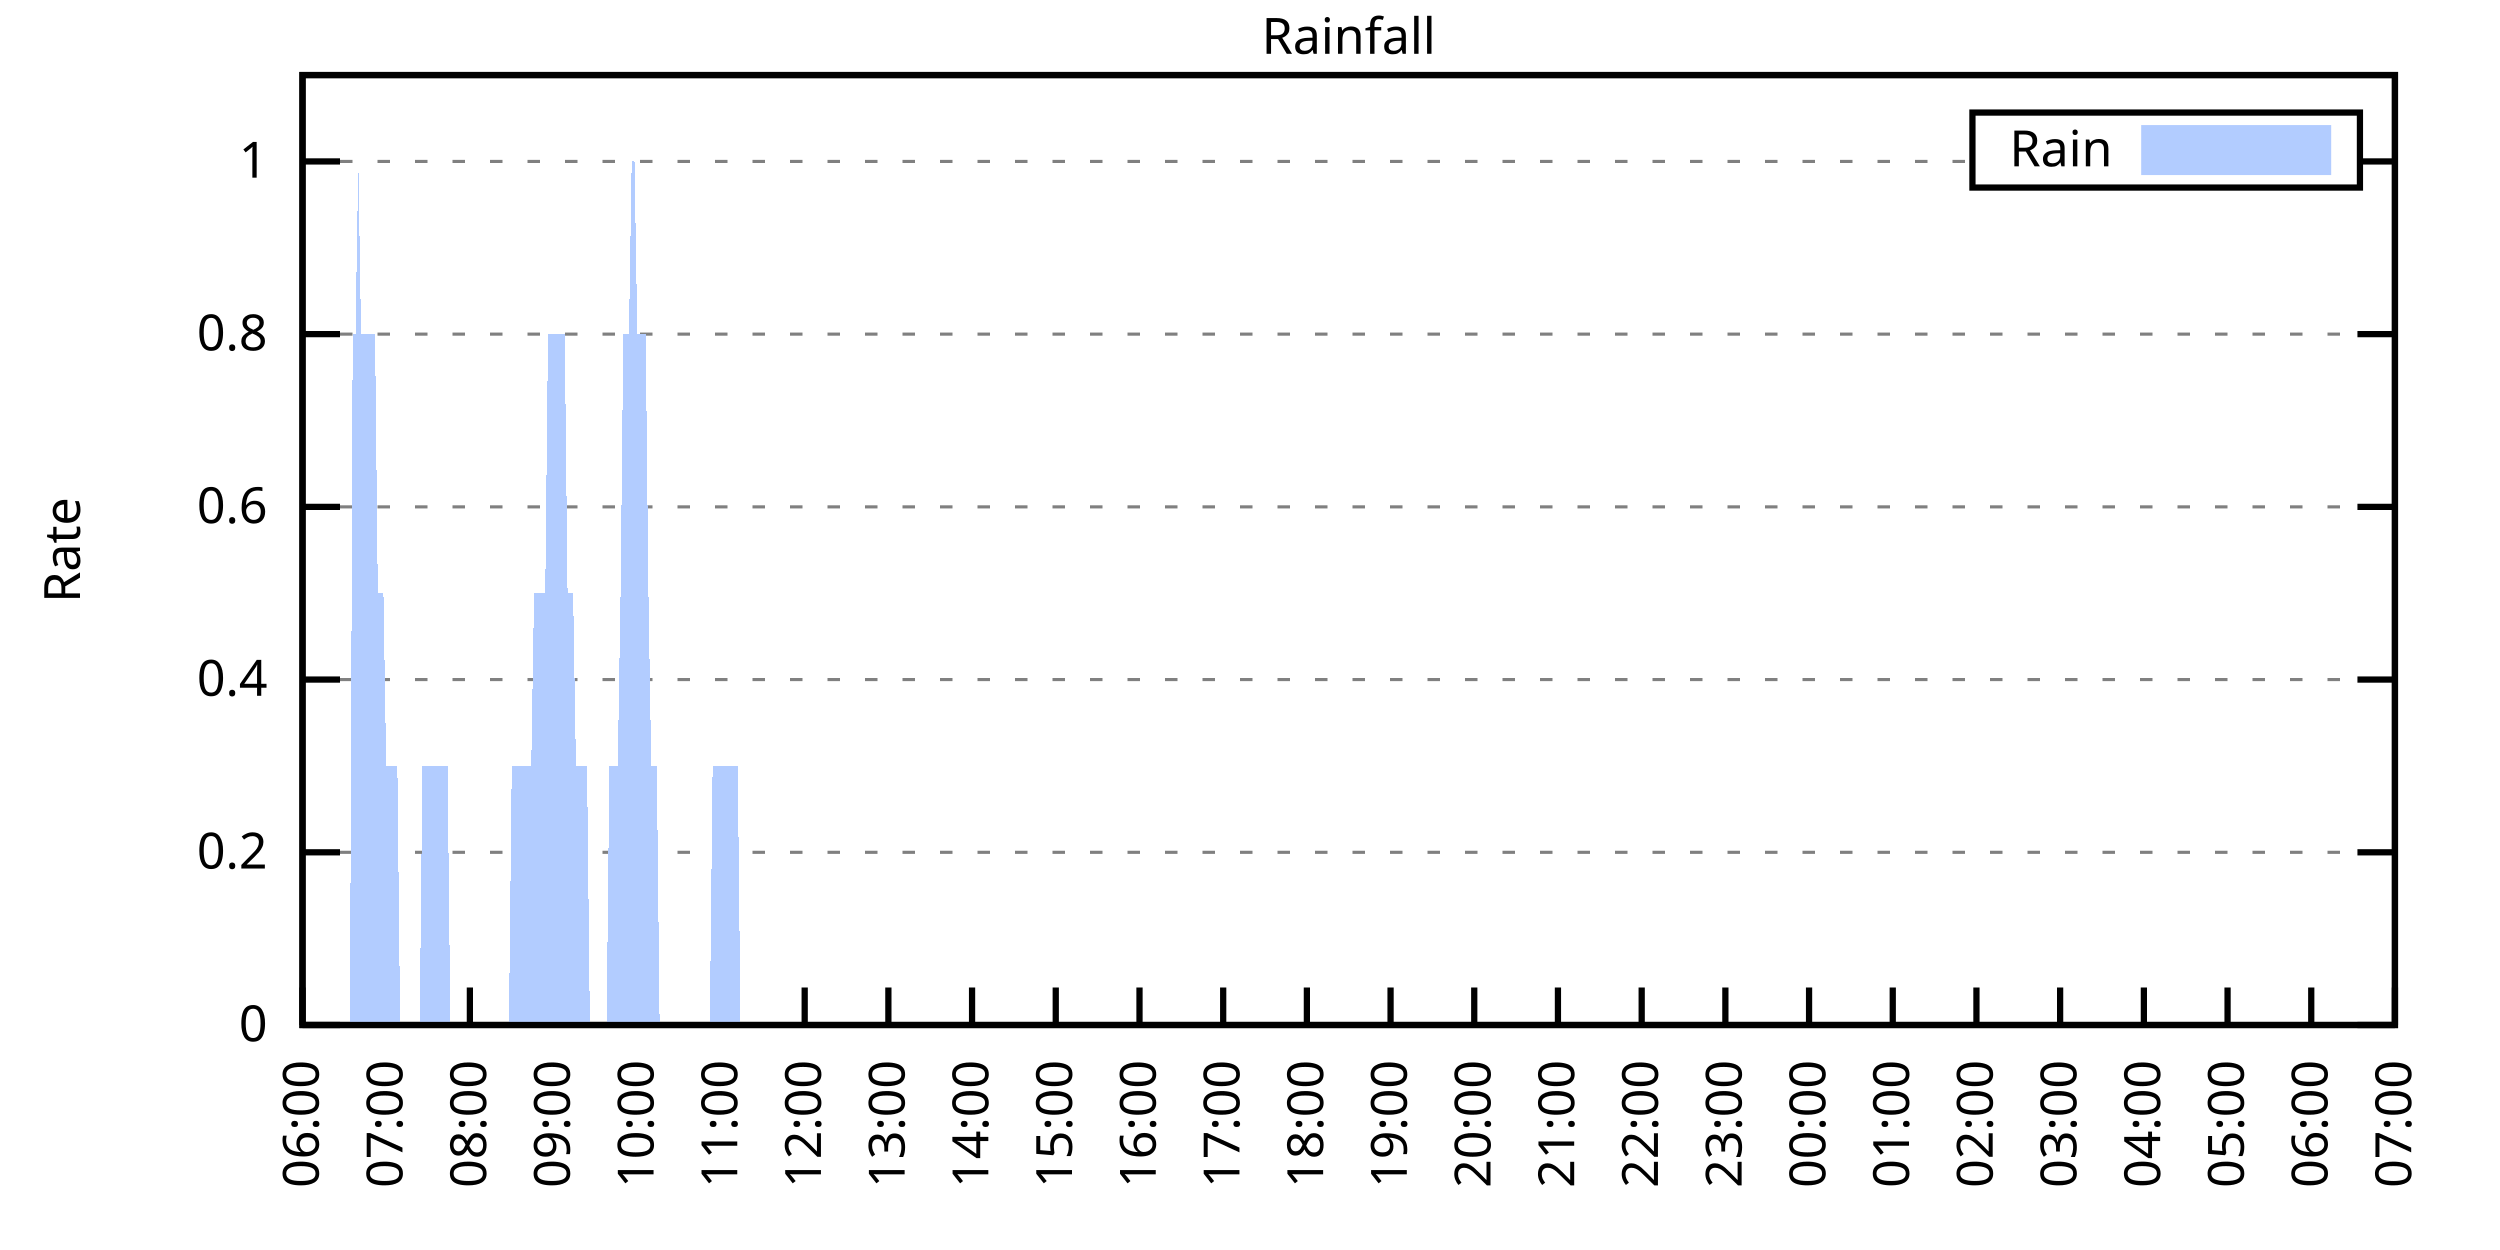
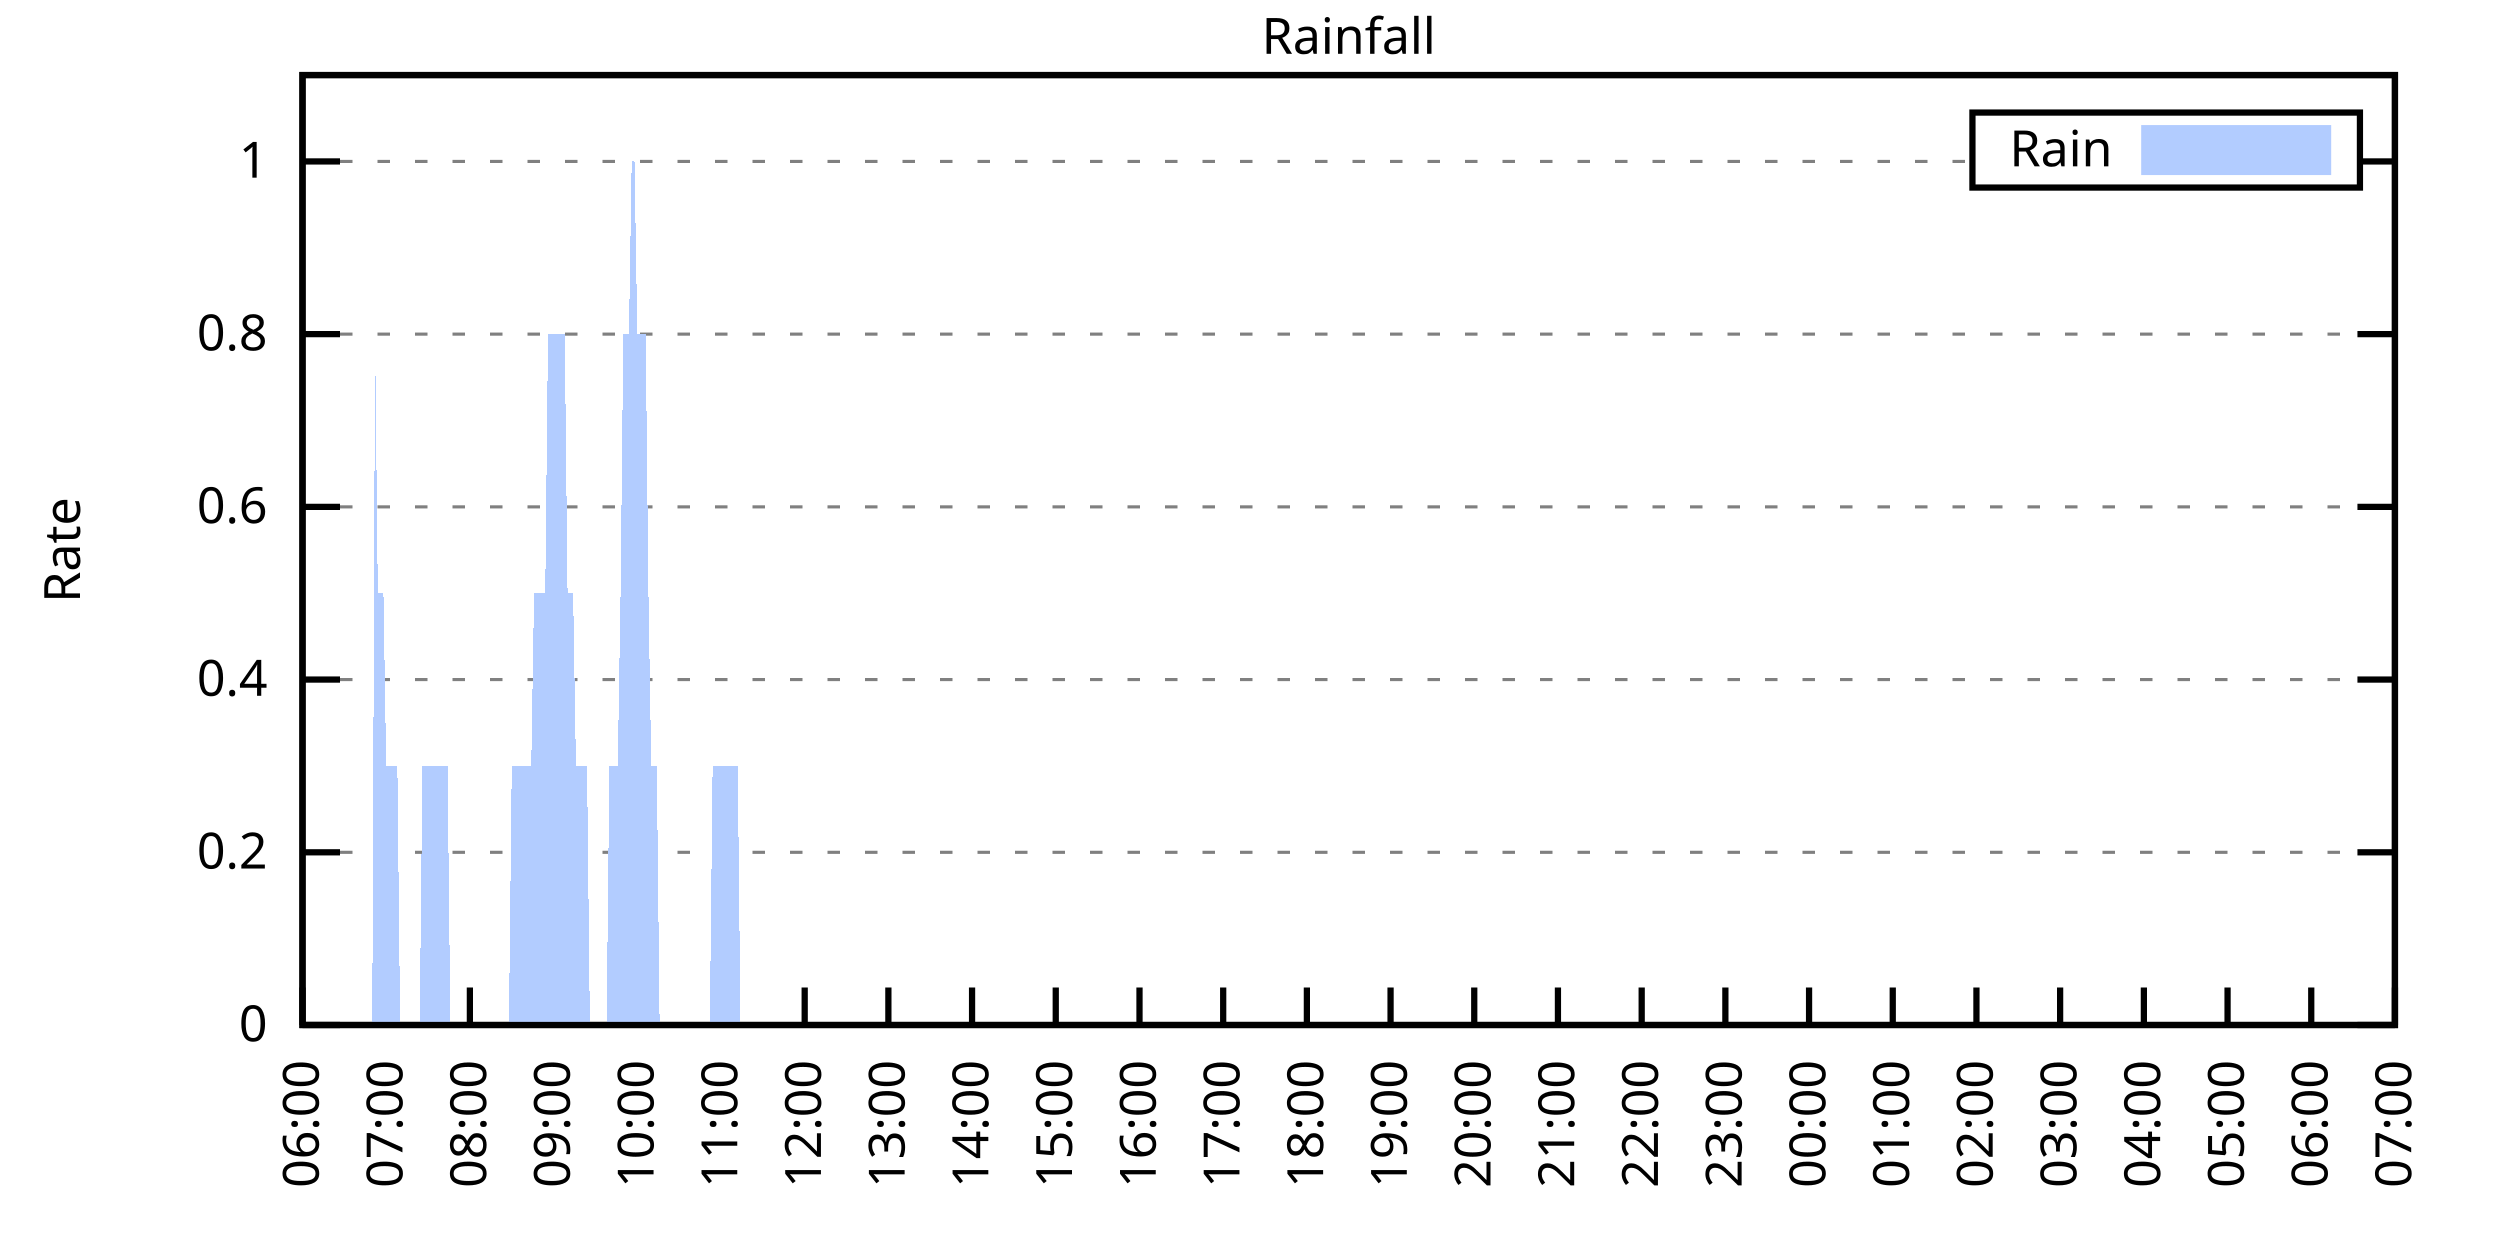
<svg xmlns="http://www.w3.org/2000/svg" xmlns:xlink="http://www.w3.org/1999/xlink" width="400" height="200" viewBox="0 0 400 200">
  <g id="gnuplot_canvas">
    <rect x="0" y="0" width="400" height="200" fill="none" />
    <defs>
      <circle id="gpDot" r="0.5" stroke-width="0.5" stroke="currentColor" />
      <path id="gpPt0" stroke-width="0.333" stroke="currentColor" d="M-1,0 h2 M0,-1 v2" />
      <path id="gpPt1" stroke-width="0.333" stroke="currentColor" d="M-1,-1 L1,1 M1,-1 L-1,1" />
      <path id="gpPt2" stroke-width="0.333" stroke="currentColor" d="M-1,0 L1,0 M0,-1 L0,1 M-1,-1 L1,1 M-1,1 L1,-1" />
      <rect id="gpPt3" stroke-width="0.333" stroke="currentColor" x="-1" y="-1" width="2" height="2" />
      <rect id="gpPt4" stroke-width="0.333" stroke="currentColor" fill="currentColor" x="-1" y="-1" width="2" height="2" />
      <circle id="gpPt5" stroke-width="0.333" stroke="currentColor" cx="0" cy="0" r="1" />
      <use xlink:href="#gpPt5" id="gpPt6" fill="currentColor" stroke="none" />
      <path id="gpPt7" stroke-width="0.333" stroke="currentColor" d="M0,-1.33 L-1.33,0.67 L1.33,0.67 z" />
      <use xlink:href="#gpPt7" id="gpPt8" fill="currentColor" stroke="none" />
      <use xlink:href="#gpPt7" id="gpPt9" stroke="currentColor" transform="rotate(180)" />
      <use xlink:href="#gpPt9" id="gpPt10" fill="currentColor" stroke="none" />
      <use xlink:href="#gpPt3" id="gpPt11" stroke="currentColor" transform="rotate(45)" />
      <use xlink:href="#gpPt11" id="gpPt12" fill="currentColor" stroke="none" />
      <path id="gpPt13" stroke-width="0.333" stroke="currentColor" d="M0,1.330 L1.265,0.411 L0.782,-1.067 L-0.782,-1.076 L-1.265,0.411 z" />
      <use xlink:href="#gpPt13" id="gpPt14" fill="currentColor" stroke="none" />
      <filter id="textbox" filterUnits="objectBoundingBox" x="0" y="0" height="1" width="1">
        <feFlood flood-color="white" flood-opacity="1" result="bgnd" />
        <feComposite in="SourceGraphic" in2="bgnd" operator="atop" />
      </filter>
      <filter id="greybox" filterUnits="objectBoundingBox" x="0" y="0" height="1" width="1">
        <feFlood flood-color="lightgrey" flood-opacity="1" result="grey" />
        <feComposite in="SourceGraphic" in2="grey" operator="atop" />
      </filter>
    </defs>
    <g fill="none" color="white" stroke="currentColor" stroke-width="1.00" stroke-linecap="butt" stroke-linejoin="miter">
</g>
    <g fill="none" color="black" stroke="currentColor" stroke-width="1.00" stroke-linecap="butt" stroke-linejoin="miter">
      <g stroke="none" shape-rendering="crispEdges">
        <polygon fill="rgb(255, 255, 255)" points="48.40,164.00 383.18,164.00 383.18,12.02 48.40,12.02 " />
      </g>
    </g>
    <g fill="none" color="black" stroke="currentColor" stroke-width="1.00" stroke-linecap="butt" stroke-linejoin="miter">
</g>
    <g fill="none" color="black" stroke="black" stroke-width="0.50" stroke-linecap="butt" stroke-linejoin="miter">
</g>
    <g fill="none" color="gray" stroke="currentColor" stroke-width="0.50" stroke-linecap="butt" stroke-linejoin="miter">
      <path stroke="gray" stroke-dasharray="2,4" class="gridline" d="M48.40,164.00 L383.19,164.00  " />
    </g>
    <g fill="none" color="gray" stroke="gray" stroke-width="1.00" stroke-linecap="butt" stroke-linejoin="miter">
</g>
    <g fill="none" color="black" stroke="currentColor" stroke-width="1.00" stroke-linecap="butt" stroke-linejoin="miter">
      <path stroke="black" d="M48.40,164.00 L54.40,164.00 M383.19,164.00 L377.19,164.00  " />
      <g transform="translate(42.80,166.60)" stroke="none" fill="black" font-family="Sans" font-size="8.00" text-anchor="end">
        <text>
          <tspan font-family="Sans"> 0</tspan>
        </text>
      </g>
    </g>
    <g fill="none" color="black" stroke="currentColor" stroke-width="1.00" stroke-linecap="butt" stroke-linejoin="miter">
</g>
    <g fill="none" color="black" stroke="black" stroke-width="0.50" stroke-linecap="butt" stroke-linejoin="miter">
</g>
    <g fill="none" color="gray" stroke="currentColor" stroke-width="0.50" stroke-linecap="butt" stroke-linejoin="miter">
      <path stroke="gray" stroke-dasharray="2,4" class="gridline" d="M48.40,136.37 L383.19,136.37  " />
    </g>
    <g fill="none" color="gray" stroke="gray" stroke-width="1.00" stroke-linecap="butt" stroke-linejoin="miter">
</g>
    <g fill="none" color="black" stroke="currentColor" stroke-width="1.00" stroke-linecap="butt" stroke-linejoin="miter">
      <path stroke="black" d="M48.40,136.37 L54.40,136.37 M383.19,136.37 L377.19,136.37  " />
      <g transform="translate(42.80,138.97)" stroke="none" fill="black" font-family="Sans" font-size="8.00" text-anchor="end">
        <text>
          <tspan font-family="Sans"> 0.2</tspan>
        </text>
      </g>
    </g>
    <g fill="none" color="black" stroke="currentColor" stroke-width="1.00" stroke-linecap="butt" stroke-linejoin="miter">
</g>
    <g fill="none" color="black" stroke="black" stroke-width="0.50" stroke-linecap="butt" stroke-linejoin="miter">
</g>
    <g fill="none" color="gray" stroke="currentColor" stroke-width="0.50" stroke-linecap="butt" stroke-linejoin="miter">
      <path stroke="gray" stroke-dasharray="2,4" class="gridline" d="M48.40,108.73 L383.19,108.73  " />
    </g>
    <g fill="none" color="gray" stroke="gray" stroke-width="1.00" stroke-linecap="butt" stroke-linejoin="miter">
</g>
    <g fill="none" color="black" stroke="currentColor" stroke-width="1.00" stroke-linecap="butt" stroke-linejoin="miter">
      <path stroke="black" d="M48.40,108.73 L54.40,108.73 M383.19,108.73 L377.19,108.73  " />
      <g transform="translate(42.80,111.33)" stroke="none" fill="black" font-family="Sans" font-size="8.00" text-anchor="end">
        <text>
          <tspan font-family="Sans"> 0.4</tspan>
        </text>
      </g>
    </g>
    <g fill="none" color="black" stroke="currentColor" stroke-width="1.00" stroke-linecap="butt" stroke-linejoin="miter">
</g>
    <g fill="none" color="black" stroke="black" stroke-width="0.50" stroke-linecap="butt" stroke-linejoin="miter">
</g>
    <g fill="none" color="gray" stroke="currentColor" stroke-width="0.50" stroke-linecap="butt" stroke-linejoin="miter">
      <path stroke="gray" stroke-dasharray="2,4" class="gridline" d="M48.40,81.10 L383.19,81.10  " />
    </g>
    <g fill="none" color="gray" stroke="gray" stroke-width="1.00" stroke-linecap="butt" stroke-linejoin="miter">
</g>
    <g fill="none" color="black" stroke="currentColor" stroke-width="1.00" stroke-linecap="butt" stroke-linejoin="miter">
      <path stroke="black" d="M48.40,81.10 L54.40,81.10 M383.19,81.10 L377.19,81.10  " />
      <g transform="translate(42.80,83.70)" stroke="none" fill="black" font-family="Sans" font-size="8.00" text-anchor="end">
        <text>
          <tspan font-family="Sans"> 0.6</tspan>
        </text>
      </g>
    </g>
    <g fill="none" color="black" stroke="currentColor" stroke-width="1.00" stroke-linecap="butt" stroke-linejoin="miter">
</g>
    <g fill="none" color="black" stroke="black" stroke-width="0.50" stroke-linecap="butt" stroke-linejoin="miter">
</g>
    <g fill="none" color="gray" stroke="currentColor" stroke-width="0.50" stroke-linecap="butt" stroke-linejoin="miter">
      <path stroke="gray" stroke-dasharray="2,4" class="gridline" d="M48.40,53.46 L383.19,53.46  " />
    </g>
    <g fill="none" color="gray" stroke="gray" stroke-width="1.00" stroke-linecap="butt" stroke-linejoin="miter">
</g>
    <g fill="none" color="black" stroke="currentColor" stroke-width="1.00" stroke-linecap="butt" stroke-linejoin="miter">
      <path stroke="black" d="M48.40,53.46 L54.40,53.46 M383.19,53.46 L377.19,53.46  " />
      <g transform="translate(42.80,56.06)" stroke="none" fill="black" font-family="Sans" font-size="8.00" text-anchor="end">
        <text>
          <tspan font-family="Sans"> 0.8</tspan>
        </text>
      </g>
    </g>
    <g fill="none" color="black" stroke="currentColor" stroke-width="1.00" stroke-linecap="butt" stroke-linejoin="miter">
</g>
    <g fill="none" color="black" stroke="black" stroke-width="0.50" stroke-linecap="butt" stroke-linejoin="miter">
</g>
    <g fill="none" color="gray" stroke="currentColor" stroke-width="0.50" stroke-linecap="butt" stroke-linejoin="miter">
      <path stroke="gray" stroke-dasharray="2,4" class="gridline" d="M48.40,25.83 L315.59,25.83 M377.59,25.83 L383.19,25.83  " />
    </g>
    <g fill="none" color="gray" stroke="gray" stroke-width="1.00" stroke-linecap="butt" stroke-linejoin="miter">
</g>
    <g fill="none" color="black" stroke="currentColor" stroke-width="1.00" stroke-linecap="butt" stroke-linejoin="miter">
      <path stroke="black" d="M48.40,25.83 L54.40,25.83 M383.19,25.83 L377.19,25.83  " />
      <g transform="translate(42.80,28.43)" stroke="none" fill="black" font-family="Sans" font-size="8.00" text-anchor="end">
        <text>
          <tspan font-family="Sans"> 1</tspan>
        </text>
      </g>
    </g>
    <g fill="none" color="black" stroke="currentColor" stroke-width="1.00" stroke-linecap="butt" stroke-linejoin="miter">
      <path stroke="black" d="M48.40,164.00 L48.40,158.00  " />
      <g transform="translate(51.00,169.60) rotate(270.00)" stroke="none" fill="black" font-family="Sans" font-size="8.00" text-anchor="end">
        <text>
          <tspan font-family="Sans">06:00</tspan>
        </text>
      </g>
    </g>
    <g fill="none" color="black" stroke="currentColor" stroke-width="1.00" stroke-linecap="butt" stroke-linejoin="miter">
      <path stroke="black" d="M61.79,164.00 L61.79,158.00  " />
      <g transform="translate(64.39,169.60) rotate(270.00)" stroke="none" fill="black" font-family="Sans" font-size="8.00" text-anchor="end">
        <text>
          <tspan font-family="Sans">07:00</tspan>
        </text>
      </g>
    </g>
    <g fill="none" color="black" stroke="currentColor" stroke-width="1.00" stroke-linecap="butt" stroke-linejoin="miter">
      <path stroke="black" d="M75.18,164.00 L75.18,158.00  " />
      <g transform="translate(77.78,169.60) rotate(270.00)" stroke="none" fill="black" font-family="Sans" font-size="8.00" text-anchor="end">
        <text>
          <tspan font-family="Sans">08:00</tspan>
        </text>
      </g>
    </g>
    <g fill="none" color="black" stroke="currentColor" stroke-width="1.00" stroke-linecap="butt" stroke-linejoin="miter">
      <path stroke="black" d="M88.57,164.00 L88.57,158.00  " />
      <g transform="translate(91.17,169.60) rotate(270.00)" stroke="none" fill="black" font-family="Sans" font-size="8.00" text-anchor="end">
        <text>
          <tspan font-family="Sans">09:00</tspan>
        </text>
      </g>
    </g>
    <g fill="none" color="black" stroke="currentColor" stroke-width="1.00" stroke-linecap="butt" stroke-linejoin="miter">
      <path stroke="black" d="M101.97,164.00 L101.97,158.00  " />
      <g transform="translate(104.57,169.60) rotate(270.00)" stroke="none" fill="black" font-family="Sans" font-size="8.00" text-anchor="end">
        <text>
          <tspan font-family="Sans">10:00</tspan>
        </text>
      </g>
    </g>
    <g fill="none" color="black" stroke="currentColor" stroke-width="1.00" stroke-linecap="butt" stroke-linejoin="miter">
      <path stroke="black" d="M115.36,164.00 L115.36,158.00  " />
      <g transform="translate(117.96,169.60) rotate(270.00)" stroke="none" fill="black" font-family="Sans" font-size="8.00" text-anchor="end">
        <text>
          <tspan font-family="Sans">11:00</tspan>
        </text>
      </g>
    </g>
    <g fill="none" color="black" stroke="currentColor" stroke-width="1.00" stroke-linecap="butt" stroke-linejoin="miter">
      <path stroke="black" d="M128.75,164.00 L128.75,158.00  " />
      <g transform="translate(131.35,169.60) rotate(270.00)" stroke="none" fill="black" font-family="Sans" font-size="8.00" text-anchor="end">
        <text>
          <tspan font-family="Sans">12:00</tspan>
        </text>
      </g>
    </g>
    <g fill="none" color="black" stroke="currentColor" stroke-width="1.00" stroke-linecap="butt" stroke-linejoin="miter">
      <path stroke="black" d="M142.14,164.00 L142.14,158.00  " />
      <g transform="translate(144.74,169.60) rotate(270.00)" stroke="none" fill="black" font-family="Sans" font-size="8.00" text-anchor="end">
        <text>
          <tspan font-family="Sans">13:00</tspan>
        </text>
      </g>
    </g>
    <g fill="none" color="black" stroke="currentColor" stroke-width="1.00" stroke-linecap="butt" stroke-linejoin="miter">
      <path stroke="black" d="M155.53,164.00 L155.53,158.00  " />
      <g transform="translate(158.13,169.60) rotate(270.00)" stroke="none" fill="black" font-family="Sans" font-size="8.00" text-anchor="end">
        <text>
          <tspan font-family="Sans">14:00</tspan>
        </text>
      </g>
    </g>
    <g fill="none" color="black" stroke="currentColor" stroke-width="1.00" stroke-linecap="butt" stroke-linejoin="miter">
      <path stroke="black" d="M168.92,164.00 L168.92,158.00  " />
      <g transform="translate(171.52,169.60) rotate(270.00)" stroke="none" fill="black" font-family="Sans" font-size="8.00" text-anchor="end">
        <text>
          <tspan font-family="Sans">15:00</tspan>
        </text>
      </g>
    </g>
    <g fill="none" color="black" stroke="currentColor" stroke-width="1.00" stroke-linecap="butt" stroke-linejoin="miter">
      <path stroke="black" d="M182.32,164.00 L182.32,158.00  " />
      <g transform="translate(184.92,169.60) rotate(270.00)" stroke="none" fill="black" font-family="Sans" font-size="8.00" text-anchor="end">
        <text>
          <tspan font-family="Sans">16:00</tspan>
        </text>
      </g>
    </g>
    <g fill="none" color="black" stroke="currentColor" stroke-width="1.00" stroke-linecap="butt" stroke-linejoin="miter">
      <path stroke="black" d="M195.71,164.00 L195.71,158.00  " />
      <g transform="translate(198.31,169.60) rotate(270.00)" stroke="none" fill="black" font-family="Sans" font-size="8.00" text-anchor="end">
        <text>
          <tspan font-family="Sans">17:00</tspan>
        </text>
      </g>
    </g>
    <g fill="none" color="black" stroke="currentColor" stroke-width="1.00" stroke-linecap="butt" stroke-linejoin="miter">
      <path stroke="black" d="M209.10,164.00 L209.10,158.00  " />
      <g transform="translate(211.70,169.60) rotate(270.00)" stroke="none" fill="black" font-family="Sans" font-size="8.00" text-anchor="end">
        <text>
          <tspan font-family="Sans">18:00</tspan>
        </text>
      </g>
    </g>
    <g fill="none" color="black" stroke="currentColor" stroke-width="1.00" stroke-linecap="butt" stroke-linejoin="miter">
      <path stroke="black" d="M222.49,164.00 L222.49,158.00  " />
      <g transform="translate(225.09,169.60) rotate(270.00)" stroke="none" fill="black" font-family="Sans" font-size="8.00" text-anchor="end">
        <text>
          <tspan font-family="Sans">19:00</tspan>
        </text>
      </g>
    </g>
    <g fill="none" color="black" stroke="currentColor" stroke-width="1.00" stroke-linecap="butt" stroke-linejoin="miter">
      <path stroke="black" d="M235.88,164.00 L235.88,158.00  " />
      <g transform="translate(238.48,169.60) rotate(270.00)" stroke="none" fill="black" font-family="Sans" font-size="8.00" text-anchor="end">
        <text>
          <tspan font-family="Sans">20:00</tspan>
        </text>
      </g>
    </g>
    <g fill="none" color="black" stroke="currentColor" stroke-width="1.00" stroke-linecap="butt" stroke-linejoin="miter">
      <path stroke="black" d="M249.27,164.00 L249.27,158.00  " />
      <g transform="translate(251.87,169.60) rotate(270.00)" stroke="none" fill="black" font-family="Sans" font-size="8.00" text-anchor="end">
        <text>
          <tspan font-family="Sans">21:00</tspan>
        </text>
      </g>
    </g>
    <g fill="none" color="black" stroke="currentColor" stroke-width="1.00" stroke-linecap="butt" stroke-linejoin="miter">
      <path stroke="black" d="M262.67,164.00 L262.67,158.00  " />
      <g transform="translate(265.27,169.60) rotate(270.00)" stroke="none" fill="black" font-family="Sans" font-size="8.00" text-anchor="end">
        <text>
          <tspan font-family="Sans">22:00</tspan>
        </text>
      </g>
    </g>
    <g fill="none" color="black" stroke="currentColor" stroke-width="1.00" stroke-linecap="butt" stroke-linejoin="miter">
      <path stroke="black" d="M276.06,164.00 L276.06,158.00  " />
      <g transform="translate(278.66,169.60) rotate(270.00)" stroke="none" fill="black" font-family="Sans" font-size="8.00" text-anchor="end">
        <text>
          <tspan font-family="Sans">23:00</tspan>
        </text>
      </g>
    </g>
    <g fill="none" color="black" stroke="currentColor" stroke-width="1.00" stroke-linecap="butt" stroke-linejoin="miter">
      <path stroke="black" d="M289.45,164.00 L289.45,158.00  " />
      <g transform="translate(292.05,169.60) rotate(270.00)" stroke="none" fill="black" font-family="Sans" font-size="8.00" text-anchor="end">
        <text>
          <tspan font-family="Sans">00:00</tspan>
        </text>
      </g>
    </g>
    <g fill="none" color="black" stroke="currentColor" stroke-width="1.00" stroke-linecap="butt" stroke-linejoin="miter">
      <path stroke="black" d="M302.84,164.00 L302.84,158.00  " />
      <g transform="translate(305.44,169.60) rotate(270.00)" stroke="none" fill="black" font-family="Sans" font-size="8.00" text-anchor="end">
        <text>
          <tspan font-family="Sans">01:00</tspan>
        </text>
      </g>
    </g>
    <g fill="none" color="black" stroke="currentColor" stroke-width="1.00" stroke-linecap="butt" stroke-linejoin="miter">
      <path stroke="black" d="M316.23,164.00 L316.23,158.00  " />
      <g transform="translate(318.83,169.60) rotate(270.00)" stroke="none" fill="black" font-family="Sans" font-size="8.00" text-anchor="end">
        <text>
          <tspan font-family="Sans">02:00</tspan>
        </text>
      </g>
    </g>
    <g fill="none" color="black" stroke="currentColor" stroke-width="1.00" stroke-linecap="butt" stroke-linejoin="miter">
      <path stroke="black" d="M329.62,164.00 L329.62,158.00  " />
      <g transform="translate(332.22,169.60) rotate(270.00)" stroke="none" fill="black" font-family="Sans" font-size="8.00" text-anchor="end">
        <text>
          <tspan font-family="Sans">03:00</tspan>
        </text>
      </g>
    </g>
    <g fill="none" color="black" stroke="currentColor" stroke-width="1.00" stroke-linecap="butt" stroke-linejoin="miter">
      <path stroke="black" d="M343.02,164.00 L343.02,158.00  " />
      <g transform="translate(345.62,169.60) rotate(270.00)" stroke="none" fill="black" font-family="Sans" font-size="8.00" text-anchor="end">
        <text>
          <tspan font-family="Sans">04:00</tspan>
        </text>
      </g>
    </g>
    <g fill="none" color="black" stroke="currentColor" stroke-width="1.00" stroke-linecap="butt" stroke-linejoin="miter">
      <path stroke="black" d="M356.41,164.00 L356.41,158.00  " />
      <g transform="translate(359.01,169.60) rotate(270.00)" stroke="none" fill="black" font-family="Sans" font-size="8.00" text-anchor="end">
        <text>
          <tspan font-family="Sans">05:00</tspan>
        </text>
      </g>
    </g>
    <g fill="none" color="black" stroke="currentColor" stroke-width="1.00" stroke-linecap="butt" stroke-linejoin="miter">
      <path stroke="black" d="M369.80,164.00 L369.80,158.00  " />
      <g transform="translate(372.40,169.60) rotate(270.00)" stroke="none" fill="black" font-family="Sans" font-size="8.00" text-anchor="end">
        <text>
          <tspan font-family="Sans">06:00</tspan>
        </text>
      </g>
    </g>
    <g fill="none" color="black" stroke="currentColor" stroke-width="1.00" stroke-linecap="butt" stroke-linejoin="miter">
      <path stroke="black" d="M383.19,164.00 L383.19,158.00  " />
      <g transform="translate(385.79,169.60) rotate(270.00)" stroke="none" fill="black" font-family="Sans" font-size="8.00" text-anchor="end">
        <text>
          <tspan font-family="Sans">07:00</tspan>
        </text>
      </g>
    </g>
    <g fill="none" color="black" stroke="currentColor" stroke-width="1.00" stroke-linecap="butt" stroke-linejoin="miter">
</g>
    <g fill="none" color="black" stroke="currentColor" stroke-width="1.00" stroke-linecap="butt" stroke-linejoin="miter">
      <path stroke="black" d="M48.40,12.01 L48.40,164.00 L383.19,164.00 L383.19,12.01 L48.40,12.01 Z  " />
    </g>
    <g fill="none" color="black" stroke="currentColor" stroke-width="1.00" stroke-linecap="butt" stroke-linejoin="miter">
</g>
    <g fill="none" color="black" stroke="currentColor" stroke-width="1.00" stroke-linecap="butt" stroke-linejoin="miter">
      <path stroke="black" d="M315.59,30.01 L315.59,18.01 L377.59,18.01 L377.59,30.01 L315.59,30.01 Z  " />
    </g>
    <g id="Rainfall_plot_1">
      <g fill="none" color="white" stroke="black" stroke-width="2.00" stroke-linecap="butt" stroke-linejoin="miter">
</g>
      <g fill="none" color="black" stroke="currentColor" stroke-width="2.00" stroke-linecap="butt" stroke-linejoin="miter">
        <g transform="translate(337.99,26.61)" stroke="none" fill="black" font-family="Sans" font-size="8.00" text-anchor="end">
          <text>
            <tspan font-family="Sans">Rain</tspan>
          </text>
        </g>
      </g>
      <g fill="none" color="black" stroke="currentColor" stroke-width="2.00" stroke-linecap="butt" stroke-linejoin="miter">
        <g stroke="none" shape-rendering="crispEdges">
          <polygon fill="rgb(178, 204, 255)" points="343.59,27.01 371.99,27.01 371.99,21.01 343.59,21.01 " />
        </g>
        <path stroke="rgb(178, 204, 255)" d="M343.59,27.01 L371.99,27.01 L371.99,21.01 L343.59,21.01 L343.59,27.01 Z  " />
      </g>
      <g fill="none" color="black" stroke="currentColor" stroke-width="2.00" stroke-linecap="butt" stroke-linejoin="miter">
        <g stroke="none" shape-rendering="crispEdges">
-           <polygon fill="rgb(178, 204, 255)" points="51.97,164.00 52.42,164.00 52.86,164.00 53.31,164.00 53.76,164.00 54.20,164.00 54.65,164.00 55.10,164.00 55.54,164.00 55.99,164.00 56.43,53.46 56.88,53.46 57.33,25.83 57.77,53.46 58.22,53.46 58.67,53.46 59.11,53.46 59.56,53.46 60.01,53.46 60.45,94.91 60.90,94.91 61.35,94.91 61.79,122.55 62.24,122.55 62.68,122.55 63.13,122.55 63.58,122.55 64.02,164.00 64.47,164.00 64.92,164.00 65.36,164.00 65.81,164.00 66.26,164.00 66.70,164.00 67.15,164.00 67.59,122.55 68.04,122.55 68.49,122.55 68.93,122.55 69.38,122.55 69.83,122.55 70.27,122.55 70.72,122.55 71.17,122.55 71.61,122.55 72.06,164.00 72.50,164.00 72.95,164.00 73.40,164.00 73.84,164.00 74.29,164.00 74.74,164.00 75.18,164.00 75.63,164.00 76.08,164.00 76.52,164.00 76.97,164.00 77.42,164.00 77.86,164.00 78.31,164.00 78.75,164.00 79.20,164.00 79.65,164.00 80.09,164.00 80.54,164.00 80.99,164.00 81.43,164.00 81.88,122.55 82.33,122.55 82.77,122.55 83.22,122.55 83.66,122.55 84.11,122.55 84.56,122.55 85.00,122.55 85.45,94.91 85.90,94.91 86.34,94.91 86.79,94.91 87.24,94.91 87.68,53.46 88.13,53.46 88.57,53.46 89.02,53.46 89.47,53.46 89.91,53.46 90.36,53.46 90.81,94.91 91.25,94.91 91.70,94.91 92.15,122.55 92.59,122.55 93.04,122.55 93.49,122.55 93.93,122.55 94.38,164.00 94.82,164.00 95.27,164.00 95.72,164.00 96.16,164.00 96.61,164.00 97.06,164.00 97.50,122.55 97.95,122.55 98.40,122.55 98.84,122.55 99.29,94.91 99.73,53.46 100.18,53.46 100.63,53.46 101.07,25.83 101.52,25.83 101.97,53.46 102.41,53.46 102.86,53.46 103.31,53.46 103.75,94.91 104.20,122.55 104.64,122.55 105.09,122.55 105.54,164.00 105.98,164.00 106.43,164.00 106.88,164.00 107.32,164.00 107.77,164.00 108.22,164.00 108.66,164.00 109.11,164.00 109.55,164.00 110.00,164.00 110.45,164.00 110.89,164.00 111.34,164.00 111.79,164.00 112.23,164.00 112.68,164.00 113.13,164.00 113.57,164.00 114.02,122.55 114.47,122.55 114.91,122.55 115.36,122.55 115.80,122.55 116.25,122.55 116.70,122.55 117.14,122.55 117.59,122.55 118.04,122.55 118.48,164.00 118.93,164.00 119.38,164.00 119.82,164.00 120.27,164.00 120.71,164.00 121.16,164.00 121.61,164.00 122.05,164.00 122.50,164.00 122.95,164.00 123.39,164.00 123.84,164.00 124.29,164.00 124.73,164.00 125.18,164.00 125.62,164.00 126.07,164.00 126.52,164.00 126.96,164.00 127.41,164.00 127.86,164.00 128.30,164.00 128.75,164.00 129.20,164.00 129.64,164.00 130.09,164.00 130.54,164.00 130.98,164.00 131.43,164.00 131.87,164.00 132.32,164.00 132.77,164.00 133.21,164.00 133.66,164.00 134.11,164.00 134.55,164.00 135.00,164.00 135.45,164.00 135.89,164.00 136.34,164.00 136.78,164.00 137.23,164.00 137.68,164.00 138.12,164.00 138.57,164.00 139.02,164.00 139.46,164.00 139.91,164.00 140.36,164.00 140.80,164.00 141.25,164.00 141.69,164.00 142.14,164.00 142.59,164.00 143.03,164.00 143.48,164.00 143.93,164.00 144.37,164.00 144.82,164.00 145.27,164.00 145.71,164.00 146.16,164.00 146.61,164.00 147.05,164.00 147.50,164.00 147.94,164.00 148.39,164.00 148.84,164.00 149.28,164.00 149.73,164.00 150.18,164.00 150.62,164.00 151.07,164.00 151.52,164.00 151.96,164.00 152.41,164.00 152.85,164.00 153.30,164.00 153.75,164.00 154.19,164.00 154.64,164.00 155.09,164.00 155.53,164.00 155.98,164.00 156.43,164.00 156.87,164.00 157.32,164.00 157.76,164.00 158.21,164.00 158.66,164.00 159.10,164.00 159.55,164.00 160.00,164.00 160.44,164.00 160.89,164.00 161.34,164.00 161.78,164.00 162.23,164.00 162.67,164.00 163.12,164.00 163.57,164.00 164.01,164.00 164.46,164.00 164.91,164.00 165.35,164.00 165.80,164.00 166.25,164.00 166.69,164.00 167.14,164.00 167.59,164.00 168.03,164.00 168.48,164.00 168.92,164.00 169.37,164.00 169.82,164.00 170.26,164.00 170.71,164.00 171.16,164.00 171.60,164.00 172.05,164.00 172.50,164.00 172.94,164.00 173.39,164.00 173.83,164.00 174.28,164.00 174.73,164.00 175.17,164.00 175.62,164.00 176.07,164.00 176.51,164.00 176.96,164.00 177.41,164.00 177.85,164.00 178.30,164.00 178.74,164.00 179.19,164.00 179.64,164.00 180.08,164.00 180.53,164.00 180.98,164.00 181.42,164.00 181.87,164.00 182.32,164.00 182.76,164.00 183.21,164.00 183.66,164.00 184.10,164.00 184.55,164.00 184.99,164.00 185.44,164.00 185.89,164.00 186.33,164.00 186.78,164.00 187.23,164.00 187.67,164.00 188.12,164.00 188.57,164.00 189.01,164.00 189.46,164.00 189.90,164.00 190.35,164.00 190.80,164.00 191.24,164.00 191.69,164.00 192.14,164.00 192.58,164.00 193.03,164.00 193.48,164.00 193.92,164.00 194.37,164.00 194.81,164.00 195.26,164.00 195.71,164.00 196.15,164.00 196.60,164.00 197.05,164.00 197.49,164.00 197.94,164.00 198.39,164.00 198.83,164.00 199.28,164.00 199.73,164.00 200.17,164.00 200.62,164.00 201.06,164.00 201.51,164.00 201.96,164.00 202.40,164.00 202.85,164.00 203.30,164.00 203.74,164.00 204.19,164.00 204.64,164.00 205.08,164.00 205.53,164.00 205.97,164.00 206.42,164.00 206.87,164.00 207.31,164.00 207.76,164.00 208.21,164.00 208.65,164.00 209.10,164.00 209.55,164.00 209.99,164.00 210.44,164.00 210.88,164.00 211.33,164.00 211.78,164.00 212.22,164.00 212.67,164.00 213.12,164.00 213.56,164.00 214.01,164.00 214.46,164.00 214.90,164.00 215.35,164.00 215.80,164.00 216.24,164.00 216.69,164.00 217.13,164.00 217.58,164.00 218.03,164.00 218.47,164.00 218.92,164.00 219.37,164.00 219.81,164.00 220.26,164.00 220.71,164.00 221.15,164.00 221.60,164.00 222.04,164.00 222.49,164.00 222.94,164.00 223.38,164.00 223.83,164.00 224.28,164.00 224.72,164.00 225.17,164.00 225.62,164.00 226.06,164.00 226.51,164.00 226.95,164.00 227.40,164.00 227.85,164.00 228.29,164.00 228.74,164.00 229.19,164.00 229.63,164.00 230.08,164.00 230.53,164.00 230.97,164.00 231.42,164.00 231.86,164.00 232.31,164.00 232.76,164.00 233.20,164.00 233.65,164.00 234.10,164.00 234.54,164.00 234.99,164.00 235.44,164.00 235.88,164.00 236.33,164.00 236.78,164.00 237.22,164.00 237.67,164.00 238.11,164.00 238.56,164.00 239.01,164.00 239.45,164.00 239.90,164.00 240.35,164.00 240.79,164.00 241.24,164.00 241.69,164.00 242.13,164.00 242.58,164.00 243.02,164.00 243.47,164.00 243.92,164.00 244.36,164.00 244.81,164.00 245.26,164.00 245.70,164.00 246.15,164.00 246.60,164.00 247.04,164.00 247.49,164.00 247.93,164.00 248.38,164.00 248.83,164.00 249.27,164.00 249.72,164.00 250.17,164.00 250.61,164.00 251.06,164.00 251.51,164.00 251.95,164.00 252.40,164.00 252.85,164.00 253.29,164.00 253.74,164.00 254.18,164.00 254.63,164.00 255.08,164.00 255.52,164.00 255.97,164.00 256.42,164.00 256.86,164.00 257.31,164.00 257.76,164.00 258.20,164.00 258.65,164.00 259.09,164.00 259.54,164.00 259.99,164.00 260.43,164.00 260.88,164.00 261.33,164.00 261.55,164.00 261.77,164.00 262.22,164.00 262.67,164.00 263.11,164.00 263.56,164.00 264.00,164.00 264.45,164.00 264.90,164.00 265.34,164.00 265.79,164.00 266.24,164.00 266.68,164.00 267.13,164.00 267.58,164.00 268.02,164.00 268.47,164.00 268.92,164.00 269.36,164.00 269.81,164.00 270.25,164.00 270.70,164.00 271.15,164.00 271.59,164.00 272.04,164.00 272.49,164.00 272.93,164.00 273.38,164.00 273.83,164.00 274.27,164.00 274.72,164.00 275.16,164.00 275.61,164.00 276.06,164.00 276.50,164.00 276.95,164.00 277.40,164.00 277.84,164.00 278.29,164.00 278.74,164.00 279.18,164.00 279.63,164.00 280.07,164.00 280.52,164.00 280.97,164.00 281.41,164.00 281.86,164.00 282.31,164.00 282.75,164.00 283.20,164.00 283.65,164.00 284.09,164.00 284.54,164.00 284.98,164.00 285.43,164.00 285.88,164.00 286.32,164.00 286.77,164.00 287.22,164.00 287.66,164.00 288.11,164.00 288.56,164.00 289.00,164.00 289.45,164.00 289.90,164.00 290.34,164.00 290.79,164.00 291.23,164.00 291.68,164.00 292.13,164.00 292.57,164.00 293.02,164.00 293.47,164.00 293.91,164.00 294.36,164.00 294.81,164.00 295.25,164.00 295.70,164.00 296.14,164.00 296.59,164.00 297.04,164.00 297.48,164.00 297.93,164.00 298.38,164.00 298.82,164.00 299.27,164.00 299.72,164.00 300.16,164.00 300.61,164.00 301.05,164.00 301.50,164.00 301.95,164.00 302.39,164.00 302.84,164.00 303.29,164.00 303.73,164.00 304.18,164.00 304.63,164.00 305.07,164.00 305.52,164.00 305.97,164.00 306.41,164.00 306.86,164.00 307.30,164.00 307.75,164.00 308.20,164.00 308.64,164.00 309.09,164.00 309.54,164.00 309.98,164.00 310.43,164.00 310.88,164.00 311.32,164.00 311.77,164.00 312.21,164.00 312.66,164.00 313.11,164.00 313.55,164.00 314.00,164.00 314.45,164.00 314.89,164.00 315.34,164.00 315.79,164.00 316.23,164.00 316.68,164.00 317.12,164.00 317.57,164.00 318.02,164.00 318.46,164.00 318.91,164.00 319.36,164.00 319.80,164.00 320.25,164.00 320.70,164.00 321.14,164.00 321.59,164.00 322.04,164.00 322.48,164.00 322.93,164.00 323.37,164.00 323.82,164.00 324.27,164.00 324.71,164.00 325.16,164.00 325.61,164.00 326.05,164.00 326.50,164.00 326.95,164.00 327.39,164.00 327.84,164.00 328.28,164.00 328.73,164.00 329.18,164.00 329.62,164.00 330.07,164.00 330.52,164.00 330.96,164.00 331.41,164.00 331.86,164.00 332.30,164.00 332.75,164.00 333.19,164.00 333.64,164.00 334.09,164.00 334.53,164.00 334.98,164.00 335.43,164.00 335.87,164.00 336.32,164.00 336.77,164.00 337.21,164.00 337.66,164.00 338.10,164.00 338.55,164.00 339.00,164.00 339.44,164.00 339.89,164.00 340.34,164.00 340.78,164.00 341.23,164.00 341.68,164.00 342.12,164.00 342.57,164.00 343.02,164.00 343.46,164.00 343.91,164.00 344.35,164.00 344.80,164.00 345.25,164.00 345.69,164.00 346.14,164.00 346.59,164.00 347.03,164.00 347.48,164.00 347.93,164.00 348.37,164.00 348.82,164.00 349.26,164.00 349.71,164.00 350.16,164.00 350.60,164.00 351.05,164.00 351.50,164.00 351.94,164.00 352.39,164.00 352.84,164.00 353.28,164.00 353.73,164.00 354.17,164.00 354.62,164.00 355.07,164.00 355.51,164.00 355.96,164.00 356.41,164.00 356.85,164.00 357.30,164.00 357.75,164.00 358.19,164.00 358.64,164.00 359.09,164.00 359.53,164.00 359.98,164.00 360.42,164.00 360.87,164.00 361.32,164.00 361.76,164.00 362.21,164.00 362.66,164.00 363.10,164.00 363.55,164.00 364.00,164.00 364.44,164.00 364.89,164.00 365.33,164.00 365.78,164.00 366.23,164.00 366.67,164.00 367.12,164.00 367.57,164.00 368.01,164.00 368.46,164.00 368.91,164.00 369.35,164.00 369.80,164.00 370.24,164.00 370.69,164.00 371.14,164.00 371.58,164.00 372.03,164.00 372.48,164.00 372.92,164.00 372.92,164.00 51.97,164.00 " />
+           <polygon fill="rgb(178, 204, 255)" points="55.54,164.00 55.99,164.00 56.43,164.00 56.88,164.00 57.33,164.00 57.77,164.00 58.22,164.00 58.67,164.00 59.11,164.00 59.56,164.00 60.01,53.46 60.45,94.91 60.90,94.91 61.35,94.91 61.79,122.55 62.24,122.55 62.68,122.55 63.13,122.55 63.58,122.55 64.02,164.00 64.47,164.00 64.92,164.00 65.36,164.00 65.81,164.00 66.26,164.00 66.70,164.00 67.15,164.00 67.59,122.55 68.04,122.55 68.49,122.55 68.93,122.55 69.38,122.55 69.83,122.55 70.27,122.55 70.72,122.55 71.17,122.55 71.61,122.55 72.06,164.00 72.50,164.00 72.95,164.00 73.40,164.00 73.84,164.00 74.29,164.00 74.74,164.00 75.18,164.00 75.63,164.00 76.08,164.00 76.52,164.00 76.97,164.00 77.42,164.00 77.86,164.00 78.31,164.00 78.75,164.00 79.20,164.00 79.65,164.00 80.09,164.00 80.54,164.00 80.99,164.00 81.43,164.00 81.88,122.55 82.33,122.55 82.77,122.55 83.22,122.55 83.66,122.55 84.11,122.55 84.56,122.55 85.00,122.55 85.45,94.91 85.90,94.91 86.34,94.91 86.79,94.91 87.24,94.91 87.68,53.46 88.13,53.46 88.57,53.46 89.02,53.46 89.47,53.46 89.91,53.46 90.36,53.46 90.81,94.91 91.25,94.91 91.70,94.91 92.15,122.55 92.59,122.55 93.04,122.55 93.49,122.55 93.93,122.55 94.38,164.00 94.82,164.00 95.27,164.00 95.72,164.00 96.16,164.00 96.61,164.00 97.06,164.00 97.50,122.55 97.95,122.55 98.40,122.55 98.84,122.55 99.29,94.91 99.73,53.46 100.18,53.46 100.63,53.46 101.07,25.83 101.52,25.83 101.97,53.46 102.41,53.46 102.86,53.46 103.31,53.46 103.75,94.91 104.20,122.55 104.64,122.55 105.09,122.55 105.54,164.00 105.98,164.00 106.43,164.00 106.88,164.00 107.32,164.00 107.77,164.00 108.22,164.00 108.66,164.00 109.11,164.00 109.55,164.00 110.00,164.00 110.45,164.00 110.89,164.00 111.34,164.00 111.79,164.00 112.23,164.00 112.68,164.00 113.13,164.00 113.57,164.00 114.02,122.55 114.47,122.55 114.91,122.55 115.36,122.55 115.80,122.55 116.25,122.55 116.70,122.55 117.14,122.55 117.59,122.55 118.04,122.55 118.48,164.00 118.93,164.00 119.38,164.00 119.82,164.00 120.27,164.00 120.71,164.00 121.16,164.00 121.61,164.00 122.05,164.00 122.50,164.00 122.95,164.00 123.39,164.00 123.84,164.00 124.29,164.00 124.73,164.00 125.18,164.00 125.62,164.00 126.07,164.00 126.52,164.00 126.96,164.00 127.41,164.00 127.86,164.00 128.30,164.00 128.75,164.00 129.20,164.00 129.64,164.00 130.09,164.00 130.54,164.00 130.98,164.00 131.43,164.00 131.87,164.00 132.32,164.00 132.77,164.00 133.21,164.00 133.66,164.00 134.11,164.00 134.55,164.00 135.00,164.00 135.45,164.00 135.89,164.00 136.34,164.00 136.78,164.00 137.23,164.00 137.68,164.00 138.12,164.00 138.57,164.00 139.02,164.00 139.46,164.00 139.91,164.00 140.36,164.00 140.80,164.00 141.25,164.00 141.69,164.00 142.14,164.00 142.59,164.00 143.03,164.00 143.48,164.00 143.93,164.00 144.37,164.00 144.82,164.00 145.27,164.00 145.71,164.00 146.16,164.00 146.61,164.00 147.05,164.00 147.50,164.00 147.94,164.00 148.39,164.00 148.84,164.00 149.28,164.00 149.73,164.00 150.18,164.00 150.62,164.00 151.07,164.00 151.52,164.00 151.96,164.00 152.41,164.00 152.85,164.00 153.30,164.00 153.75,164.00 154.19,164.00 154.64,164.00 155.09,164.00 155.53,164.00 155.98,164.00 156.43,164.00 156.87,164.00 157.32,164.00 157.76,164.00 158.21,164.00 158.66,164.00 159.10,164.00 159.55,164.00 160.00,164.00 160.44,164.00 160.89,164.00 161.34,164.00 161.78,164.00 162.23,164.00 162.67,164.00 163.12,164.00 163.57,164.00 164.01,164.00 164.46,164.00 164.91,164.00 165.35,164.00 165.80,164.00 166.25,164.00 166.69,164.00 167.14,164.00 167.59,164.00 168.03,164.00 168.48,164.00 168.92,164.00 169.37,164.00 169.82,164.00 170.26,164.00 170.71,164.00 171.16,164.00 171.60,164.00 172.05,164.00 172.50,164.00 172.94,164.00 173.39,164.00 173.83,164.00 174.28,164.00 174.73,164.00 175.17,164.00 175.62,164.00 176.07,164.00 176.51,164.00 176.96,164.00 177.41,164.00 177.85,164.00 178.30,164.00 178.74,164.00 179.19,164.00 179.64,164.00 180.08,164.00 180.53,164.00 180.98,164.00 181.42,164.00 181.87,164.00 182.32,164.00 182.76,164.00 183.21,164.00 183.66,164.00 184.10,164.00 184.55,164.00 184.99,164.00 185.44,164.00 185.89,164.00 186.33,164.00 186.78,164.00 187.23,164.00 187.67,164.00 188.12,164.00 188.57,164.00 189.01,164.00 189.46,164.00 189.90,164.00 190.35,164.00 190.80,164.00 191.24,164.00 191.69,164.00 192.14,164.00 192.58,164.00 193.03,164.00 193.48,164.00 193.92,164.00 194.37,164.00 194.81,164.00 195.26,164.00 195.71,164.00 196.15,164.00 196.60,164.00 197.05,164.00 197.49,164.00 197.94,164.00 198.39,164.00 198.83,164.00 199.28,164.00 199.73,164.00 200.17,164.00 200.62,164.00 201.06,164.00 201.51,164.00 201.96,164.00 202.40,164.00 202.85,164.00 203.30,164.00 203.74,164.00 204.19,164.00 204.64,164.00 205.08,164.00 205.53,164.00 205.97,164.00 206.42,164.00 206.87,164.00 207.31,164.00 207.76,164.00 208.21,164.00 208.65,164.00 209.10,164.00 209.55,164.00 209.99,164.00 210.44,164.00 210.88,164.00 211.33,164.00 211.78,164.00 212.22,164.00 212.67,164.00 213.12,164.00 213.56,164.00 214.01,164.00 214.46,164.00 214.90,164.00 215.35,164.00 215.80,164.00 216.24,164.00 216.69,164.00 217.13,164.00 217.58,164.00 218.03,164.00 218.47,164.00 218.92,164.00 219.37,164.00 219.81,164.00 220.26,164.00 220.71,164.00 221.15,164.00 221.60,164.00 222.04,164.00 222.49,164.00 222.94,164.00 223.38,164.00 223.83,164.00 224.28,164.00 224.72,164.00 225.17,164.00 225.62,164.00 226.06,164.00 226.51,164.00 226.95,164.00 227.40,164.00 227.85,164.00 228.29,164.00 228.74,164.00 229.19,164.00 229.63,164.00 230.08,164.00 230.53,164.00 230.97,164.00 231.42,164.00 231.86,164.00 232.31,164.00 232.76,164.00 233.20,164.00 233.65,164.00 234.10,164.00 234.54,164.00 234.99,164.00 235.44,164.00 235.88,164.00 236.33,164.00 236.78,164.00 237.22,164.00 237.67,164.00 238.11,164.00 238.56,164.00 239.01,164.00 239.45,164.00 239.90,164.00 240.35,164.00 240.79,164.00 241.24,164.00 241.69,164.00 242.13,164.00 242.58,164.00 243.02,164.00 243.47,164.00 243.92,164.00 244.36,164.00 244.81,164.00 245.26,164.00 245.70,164.00 246.15,164.00 246.60,164.00 247.04,164.00 247.49,164.00 247.93,164.00 248.38,164.00 248.83,164.00 249.27,164.00 249.72,164.00 250.17,164.00 250.61,164.00 251.06,164.00 251.51,164.00 251.95,164.00 252.40,164.00 252.85,164.00 253.29,164.00 253.74,164.00 254.18,164.00 254.63,164.00 255.08,164.00 255.52,164.00 255.97,164.00 256.42,164.00 256.86,164.00 257.31,164.00 257.76,164.00 258.20,164.00 258.65,164.00 259.09,164.00 259.54,164.00 259.99,164.00 260.43,164.00 260.88,164.00 261.33,164.00 261.55,164.00 261.77,164.00 262.22,164.00 262.67,164.00 263.11,164.00 263.56,164.00 264.00,164.00 264.45,164.00 264.90,164.00 265.34,164.00 265.79,164.00 266.24,164.00 266.68,164.00 267.13,164.00 267.58,164.00 268.02,164.00 268.47,164.00 268.92,164.00 269.36,164.00 269.81,164.00 270.25,164.00 270.70,164.00 271.15,164.00 271.59,164.00 272.04,164.00 272.49,164.00 272.93,164.00 273.38,164.00 273.83,164.00 274.27,164.00 274.72,164.00 275.16,164.00 275.61,164.00 276.06,164.00 276.50,164.00 276.95,164.00 277.40,164.00 277.84,164.00 278.29,164.00 278.74,164.00 279.18,164.00 279.63,164.00 280.07,164.00 280.52,164.00 280.97,164.00 281.41,164.00 281.86,164.00 282.31,164.00 282.75,164.00 283.20,164.00 283.65,164.00 284.09,164.00 284.54,164.00 284.98,164.00 285.43,164.00 285.88,164.00 286.32,164.00 286.77,164.00 287.22,164.00 287.66,164.00 288.11,164.00 288.56,164.00 289.00,164.00 289.45,164.00 289.90,164.00 290.34,164.00 290.79,164.00 291.23,164.00 291.68,164.00 292.13,164.00 292.57,164.00 293.02,164.00 293.47,164.00 293.91,164.00 294.36,164.00 294.81,164.00 295.25,164.00 295.70,164.00 296.14,164.00 296.59,164.00 297.04,164.00 297.48,164.00 297.93,164.00 298.38,164.00 298.82,164.00 299.27,164.00 299.72,164.00 300.16,164.00 300.61,164.00 301.05,164.00 301.50,164.00 301.95,164.00 302.39,164.00 302.84,164.00 303.29,164.00 303.73,164.00 304.18,164.00 304.63,164.00 305.07,164.00 305.52,164.00 305.97,164.00 306.41,164.00 306.86,164.00 307.30,164.00 307.75,164.00 308.20,164.00 308.64,164.00 309.09,164.00 309.54,164.00 309.98,164.00 310.43,164.00 310.88,164.00 311.32,164.00 311.77,164.00 312.21,164.00 312.66,164.00 313.11,164.00 313.55,164.00 314.00,164.00 314.45,164.00 314.89,164.00 315.34,164.00 315.79,164.00 316.23,164.00 316.68,164.00 317.12,164.00 317.57,164.00 318.02,164.00 318.46,164.00 318.91,164.00 319.36,164.00 319.80,164.00 320.25,164.00 320.70,164.00 321.14,164.00 321.59,164.00 322.04,164.00 322.48,164.00 322.93,164.00 323.37,164.00 323.82,164.00 324.27,164.00 324.71,164.00 325.16,164.00 325.61,164.00 326.05,164.00 326.50,164.00 326.95,164.00 327.39,164.00 327.84,164.00 328.28,164.00 328.73,164.00 329.18,164.00 329.62,164.00 330.07,164.00 330.52,164.00 330.96,164.00 331.41,164.00 331.86,164.00 332.30,164.00 332.75,164.00 333.19,164.00 333.64,164.00 334.09,164.00 334.53,164.00 334.98,164.00 335.43,164.00 335.87,164.00 336.32,164.00 336.77,164.00 337.21,164.00 337.66,164.00 338.10,164.00 338.55,164.00 339.00,164.00 339.44,164.00 339.89,164.00 340.34,164.00 340.78,164.00 341.23,164.00 341.68,164.00 342.12,164.00 342.57,164.00 343.02,164.00 343.46,164.00 343.91,164.00 344.35,164.00 344.80,164.00 345.25,164.00 345.69,164.00 346.14,164.00 346.59,164.00 347.03,164.00 347.48,164.00 347.93,164.00 348.37,164.00 348.82,164.00 349.26,164.00 349.71,164.00 350.16,164.00 350.60,164.00 351.05,164.00 351.50,164.00 351.94,164.00 352.39,164.00 352.84,164.00 353.28,164.00 353.73,164.00 354.17,164.00 354.62,164.00 355.07,164.00 355.51,164.00 355.96,164.00 356.41,164.00 356.85,164.00 357.30,164.00 357.75,164.00 358.19,164.00 358.64,164.00 359.09,164.00 359.53,164.00 359.98,164.00 360.42,164.00 360.87,164.00 361.32,164.00 361.76,164.00 362.21,164.00 362.66,164.00 363.10,164.00 363.55,164.00 364.00,164.00 364.44,164.00 364.89,164.00 365.33,164.00 365.78,164.00 366.23,164.00 366.67,164.00 367.12,164.00 367.57,164.00 368.01,164.00 368.46,164.00 368.91,164.00 369.35,164.00 369.80,164.00 370.24,164.00 370.69,164.00 371.14,164.00 371.58,164.00 372.03,164.00 372.48,164.00 372.92,164.00 373.37,164.00 373.82,164.00 374.26,164.00 374.71,164.00 375.16,164.00 375.60,164.00 376.05,164.00 376.49,164.00 376.49,164.00 55.54,164.00 " />
        </g>
      </g>
    </g>
    <g fill="none" color="black" stroke="currentColor" stroke-width="2.00" stroke-linecap="butt" stroke-linejoin="miter">
</g>
    <g fill="none" color="black" stroke="black" stroke-width="1.00" stroke-linecap="butt" stroke-linejoin="miter">
</g>
    <g fill="none" color="black" stroke="currentColor" stroke-width="1.00" stroke-linecap="butt" stroke-linejoin="miter">
      <path stroke="black" d="M48.40,12.01 L48.40,164.00 L383.19,164.00 L383.19,12.01 L48.40,12.01 Z  " />
      <g transform="translate(12.80,88.01) rotate(270.00)" stroke="none" fill="black" font-family="Sans" font-size="8.00" text-anchor="middle">
        <text>
          <tspan font-family="Sans">Rate</tspan>
        </text>
      </g>
    </g>
    <g fill="none" color="black" stroke="currentColor" stroke-width="1.00" stroke-linecap="butt" stroke-linejoin="miter">
</g>
    <g fill="none" color="black" stroke="currentColor" stroke-width="1.00" stroke-linecap="butt" stroke-linejoin="miter">
      <g transform="translate(215.79,8.61)" stroke="none" fill="black" font-family="Sans" font-size="8.00" text-anchor="middle">
        <text>
          <tspan font-family="Sans">Rainfall</tspan>
        </text>
      </g>
    </g>
    <g fill="none" color="black" stroke="currentColor" stroke-width="1.00" stroke-linecap="butt" stroke-linejoin="miter">
</g>
  </g>
</svg>
